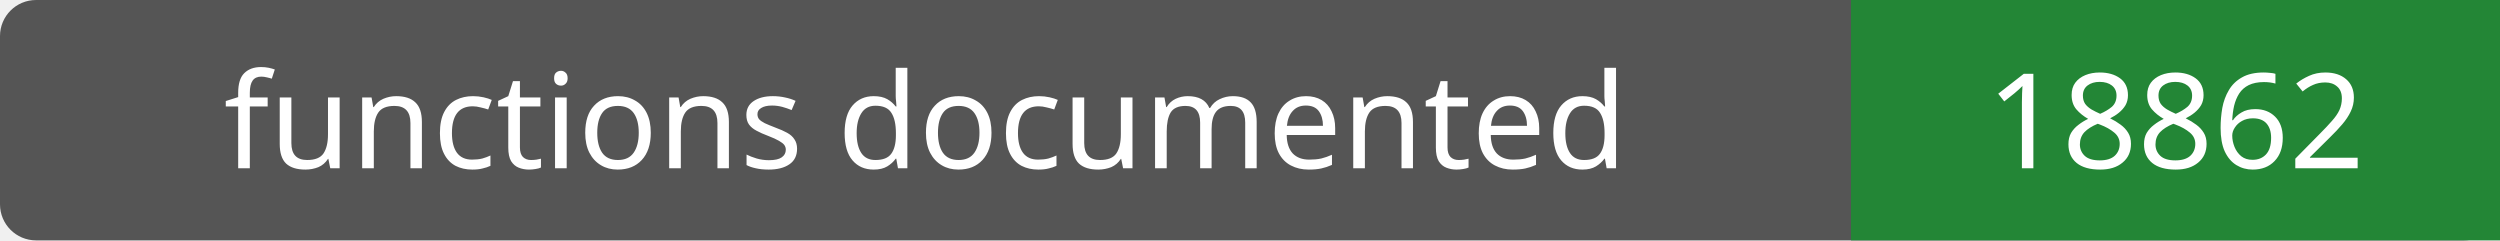
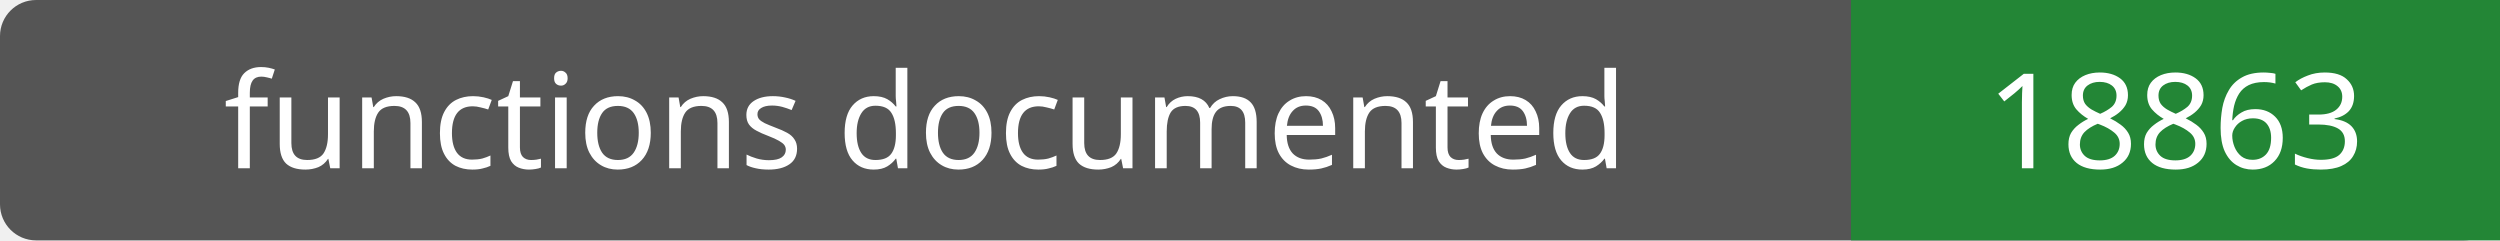
- <svg xmlns="http://www.w3.org/2000/svg" width="208" height="20" role="img" aria-label="functions documented: 18862">
+ <svg xmlns="http://www.w3.org/2000/svg" width="208" height="20" role="img" aria-label="functions documented: 18863">
  <rect width="208" height="20" rx="3" fill="#555" />
  <path fill="#238636" d="M154 0h54v20H154z" />
  <g fill="#fff" text-anchor="middle" font-family="Verdana,sans-serif" font-size="11">
    <text x="77.0" y="14">functions documented</text>
-     <text x="181.0" y="14">18862</text>
+     <text x="181.0" y="14">18863</text>
  </g>
</svg>
